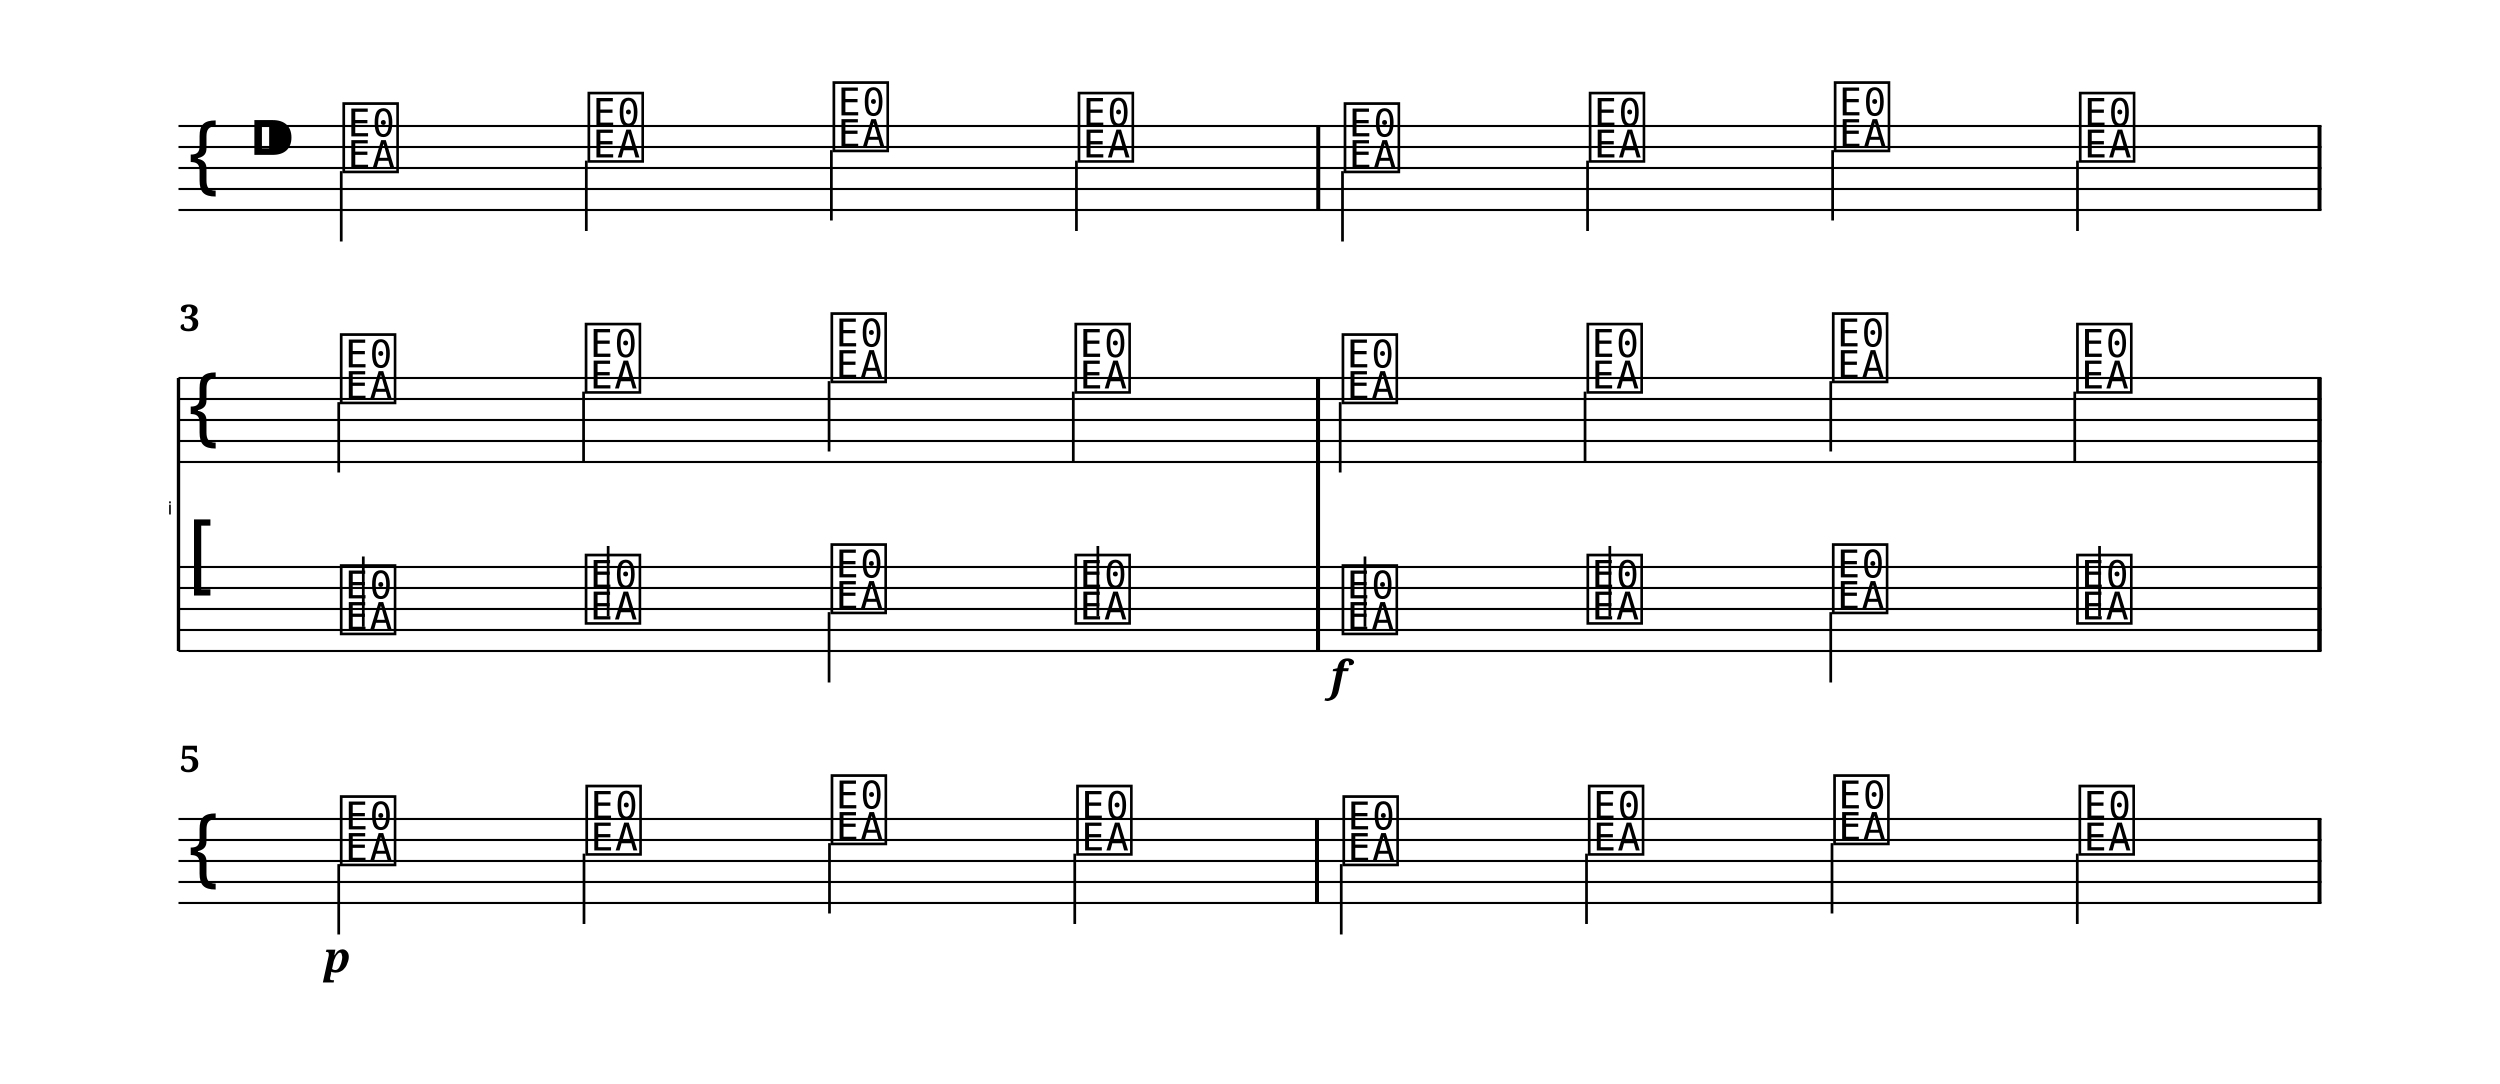
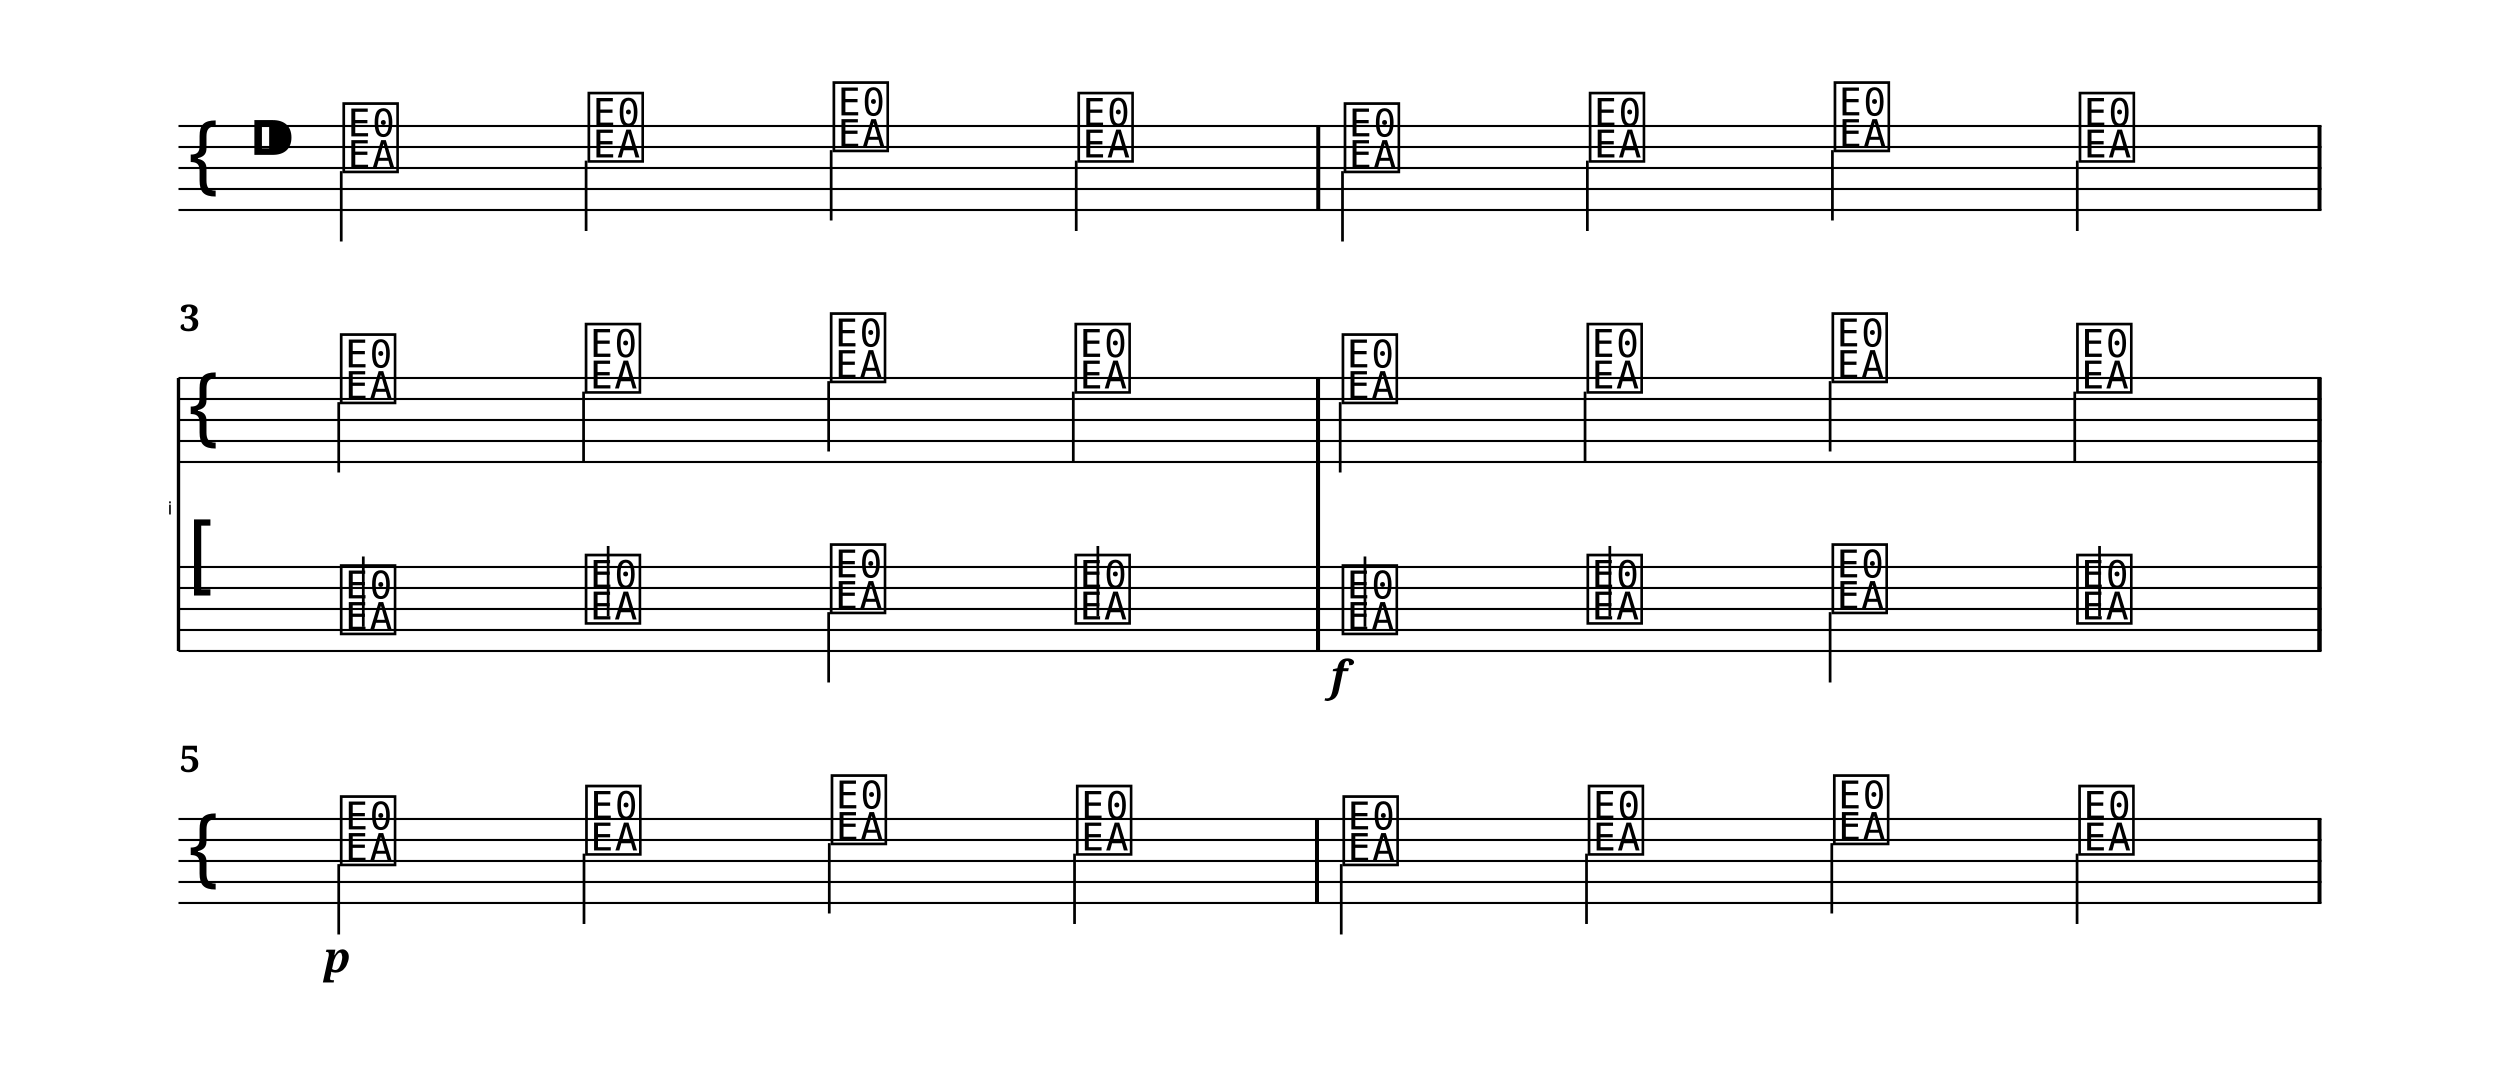
<svg xmlns="http://www.w3.org/2000/svg" width="1190.5" height="516.0" viewBox="0 0 119.05 51.60" font-family="serif">
  <style>
  @font-face { font-family: 'Emmentaler'; src: local('Emmentaler'); }
  .music { font-family: 'Emmentaler', serif; }
</style>
  <g transform="translate(8.50,0.00) scale(1,1)">
    <line x1="0.00" y1="6.00" x2="102.05" y2="6.00" stroke="#000000" stroke-width="0.100" />
    <line x1="0.00" y1="7.00" x2="102.05" y2="7.00" stroke="#000000" stroke-width="0.100" />
    <line x1="0.00" y1="8.00" x2="102.05" y2="8.00" stroke="#000000" stroke-width="0.100" />
    <line x1="0.00" y1="9.00" x2="102.05" y2="9.00" stroke="#000000" stroke-width="0.100" />
    <line x1="0.00" y1="10.00" x2="102.05" y2="10.00" stroke="#000000" stroke-width="0.100" />
    <text class="music" x="0.30" y="9.00" font-size="4.00"></text>
    <text class="music" x="3.30" y="8.00" font-size="4.00"></text>
    <text class="music" x="7.68" y="8.00" font-size="4.00" data-pos="0"></text>
    <line x1="7.75" y1="8.15" x2="7.75" y2="11.50" stroke="#000000" stroke-width="0.130" />
    <text class="music" x="19.35" y="7.50" font-size="4.00" data-pos="0"></text>
-     <line x1="19.42" y1="7.65" x2="19.42" y2="11.00" stroke="#000000" stroke-width="0.130" />
+     <line x1="19.41" y1="7.65" x2="19.41" y2="11.00" stroke="#000000" stroke-width="0.130" />
    <text class="music" x="31.02" y="7.00" font-size="4.00" data-pos="0"></text>
-     <line x1="31.09" y1="7.15" x2="31.09" y2="10.50" stroke="#000000" stroke-width="0.130" />
-     <text class="music" x="42.69" y="7.50" font-size="4.00" data-pos="0"></text>
-     <line x1="42.76" y1="7.65" x2="42.76" y2="11.00" stroke="#000000" stroke-width="0.130" />
+     <line x1="31.08" y1="7.15" x2="31.08" y2="10.50" stroke="#000000" stroke-width="0.130" />
+     <text class="music" x="42.68" y="7.50" font-size="4.00" data-pos="0"></text>
+     <line x1="42.75" y1="7.65" x2="42.75" y2="11.00" stroke="#000000" stroke-width="0.130" />
    <text class="music" x="55.36" y="8.00" font-size="4.00" data-pos="0"></text>
    <line x1="55.43" y1="8.15" x2="55.43" y2="11.50" stroke="#000000" stroke-width="0.130" />
    <text class="music" x="67.03" y="7.50" font-size="4.00" data-pos="0"></text>
-     <line x1="67.10" y1="7.65" x2="67.10" y2="11.00" stroke="#000000" stroke-width="0.130" />
-     <text class="music" x="78.70" y="7.00" font-size="4.00" data-pos="0"></text>
-     <line x1="78.77" y1="7.15" x2="78.77" y2="10.50" stroke="#000000" stroke-width="0.130" />
-     <text class="music" x="90.37" y="7.50" font-size="4.00" data-pos="0"></text>
-     <line x1="90.43" y1="7.65" x2="90.43" y2="11.00" stroke="#000000" stroke-width="0.130" />
+     <line x1="67.09" y1="7.65" x2="67.09" y2="11.00" stroke="#000000" stroke-width="0.130" />
+     <text class="music" x="78.69" y="7.00" font-size="4.00" data-pos="0"></text>
+     <line x1="78.76" y1="7.15" x2="78.76" y2="10.50" stroke="#000000" stroke-width="0.130" />
+     <text class="music" x="90.36" y="7.50" font-size="4.00" data-pos="0"></text>
+     <line x1="90.42" y1="7.65" x2="90.42" y2="11.00" stroke="#000000" stroke-width="0.130" />
    <rect x="54.18" y="6.00" width="0.19" height="4.00" data-pos="0" />
    <rect x="101.86" y="6.00" width="0.19" height="4.00" data-pos="0" />
    <text x="-0.30" y="24.50" font-size="0.86" font-family="Emmentaler-Brace" text-anchor="end"></text>
    <line x1="0.00" y1="18.00" x2="0.00" y2="31.00" stroke="#000000" stroke-width="0.160" />
    <rect x="54.17" y="22.00" width="0.19" height="5.00" />
    <rect x="101.86" y="22.00" width="0.19" height="5.00" />
    <line x1="0.00" y1="18.00" x2="102.05" y2="18.00" stroke="#000000" stroke-width="0.100" />
    <line x1="0.00" y1="19.00" x2="102.05" y2="19.00" stroke="#000000" stroke-width="0.100" />
    <line x1="0.00" y1="20.00" x2="102.05" y2="20.00" stroke="#000000" stroke-width="0.100" />
    <line x1="0.00" y1="21.00" x2="102.05" y2="21.00" stroke="#000000" stroke-width="0.100" />
    <line x1="0.00" y1="22.00" x2="102.05" y2="22.00" stroke="#000000" stroke-width="0.100" />
    <text class="music" x="0.30" y="21.00" font-size="4.00"></text>
    <text class="music" x="7.56" y="19.00" font-size="4.00" data-pos="0"></text>
    <line x1="7.63" y1="19.15" x2="7.63" y2="22.50" stroke="#000000" stroke-width="0.130" />
    <text class="music" x="19.22" y="18.50" font-size="4.00" data-pos="0"></text>
    <line x1="19.29" y1="18.65" x2="19.29" y2="22.00" stroke="#000000" stroke-width="0.130" />
-     <text class="music" x="30.92" y="18.00" font-size="4.00" data-pos="0"></text>
-     <line x1="30.98" y1="18.15" x2="30.98" y2="21.50" stroke="#000000" stroke-width="0.130" />
+     <text class="music" x="30.89" y="18.00" font-size="4.00" data-pos="0"></text>
+     <line x1="30.96" y1="18.15" x2="30.96" y2="21.50" stroke="#000000" stroke-width="0.130" />
    <text class="music" x="42.54" y="18.50" font-size="4.00" data-pos="0"></text>
    <line x1="42.61" y1="18.65" x2="42.61" y2="22.00" stroke="#000000" stroke-width="0.130" />
    <text class="music" x="55.26" y="19.00" font-size="4.00" data-pos="0"></text>
    <line x1="55.32" y1="19.15" x2="55.32" y2="22.50" stroke="#000000" stroke-width="0.130" />
    <text class="music" x="66.92" y="18.50" font-size="4.00" data-pos="0"></text>
    <line x1="66.98" y1="18.65" x2="66.98" y2="22.00" stroke="#000000" stroke-width="0.130" />
-     <text class="music" x="78.61" y="18.00" font-size="4.00" data-pos="0"></text>
-     <line x1="78.68" y1="18.15" x2="78.68" y2="21.50" stroke="#000000" stroke-width="0.130" />
+     <text class="music" x="78.59" y="18.00" font-size="4.00" data-pos="0"></text>
+     <line x1="78.65" y1="18.15" x2="78.65" y2="21.50" stroke="#000000" stroke-width="0.130" />
    <text class="music" x="90.24" y="18.50" font-size="4.00" data-pos="0"></text>
    <line x1="90.30" y1="18.65" x2="90.30" y2="22.00" stroke="#000000" stroke-width="0.130" />
    <rect x="54.17" y="18.00" width="0.19" height="4.00" data-pos="0" />
    <rect x="101.86" y="18.00" width="0.19" height="4.00" data-pos="0" />
    <line x1="0.00" y1="27.00" x2="102.05" y2="27.00" stroke="#000000" stroke-width="0.100" />
    <line x1="0.00" y1="28.00" x2="102.05" y2="28.00" stroke="#000000" stroke-width="0.100" />
    <line x1="0.00" y1="29.00" x2="102.05" y2="29.00" stroke="#000000" stroke-width="0.100" />
    <line x1="0.00" y1="30.00" x2="102.05" y2="30.00" stroke="#000000" stroke-width="0.100" />
    <line x1="0.00" y1="31.00" x2="102.05" y2="31.00" stroke="#000000" stroke-width="0.100" />
    <text class="music" x="0.30" y="28.00" font-size="4.00"></text>
    <text class="music" x="7.56" y="30.00" font-size="4.00" data-pos="0"></text>
    <line x1="8.80" y1="29.85" x2="8.80" y2="26.50" stroke="#000000" stroke-width="0.130" />
    <text class="music" x="19.22" y="29.50" font-size="4.00" data-pos="0"></text>
    <line x1="20.46" y1="29.35" x2="20.46" y2="26.00" stroke="#000000" stroke-width="0.130" />
-     <text class="music" x="30.92" y="29.00" font-size="4.00" data-pos="0"></text>
-     <line x1="30.98" y1="29.15" x2="30.98" y2="32.50" stroke="#000000" stroke-width="0.130" />
+     <text class="music" x="30.89" y="29.00" font-size="4.00" data-pos="0"></text>
+     <line x1="30.96" y1="29.15" x2="30.96" y2="32.50" stroke="#000000" stroke-width="0.130" />
    <text class="music" x="42.54" y="29.50" font-size="4.00" data-pos="0"></text>
    <line x1="43.78" y1="29.35" x2="43.78" y2="26.00" stroke="#000000" stroke-width="0.130" />
    <text class="music" x="55.26" y="30.00" font-size="4.00" data-pos="0"></text>
    <line x1="56.50" y1="29.85" x2="56.50" y2="26.50" stroke="#000000" stroke-width="0.130" />
    <text class="music" x="66.92" y="29.50" font-size="4.00" data-pos="0"></text>
    <line x1="68.16" y1="29.35" x2="68.16" y2="26.00" stroke="#000000" stroke-width="0.130" />
-     <text class="music" x="78.61" y="29.00" font-size="4.00" data-pos="0"></text>
-     <line x1="78.68" y1="29.15" x2="78.68" y2="32.50" stroke="#000000" stroke-width="0.130" />
+     <text class="music" x="78.59" y="29.00" font-size="4.00" data-pos="0"></text>
+     <line x1="78.65" y1="29.15" x2="78.65" y2="32.50" stroke="#000000" stroke-width="0.130" />
    <text class="music" x="90.24" y="29.50" font-size="4.00" data-pos="0"></text>
    <line x1="91.48" y1="29.35" x2="91.48" y2="26.00" stroke="#000000" stroke-width="0.130" />
    <rect x="54.17" y="27.00" width="0.19" height="4.00" data-pos="0" />
    <rect x="101.86" y="27.00" width="0.19" height="4.00" data-pos="0" />
    <rect x="54.17" y="18.00" width="0.19" height="13.00" />
    <rect x="101.86" y="18.00" width="0.19" height="13.00" />
    <line x1="0.00" y1="39.00" x2="102.05" y2="39.00" stroke="#000000" stroke-width="0.100" />
    <line x1="0.00" y1="40.00" x2="102.05" y2="40.00" stroke="#000000" stroke-width="0.100" />
    <line x1="0.00" y1="41.00" x2="102.05" y2="41.00" stroke="#000000" stroke-width="0.100" />
    <line x1="0.00" y1="42.00" x2="102.05" y2="42.00" stroke="#000000" stroke-width="0.100" />
    <line x1="0.00" y1="43.00" x2="102.05" y2="43.00" stroke="#000000" stroke-width="0.100" />
    <text class="music" x="0.30" y="42.00" font-size="4.00"></text>
    <text class="music" x="7.56" y="41.00" font-size="4.00" data-pos="0"></text>
    <line x1="7.63" y1="41.15" x2="7.63" y2="44.50" stroke="#000000" stroke-width="0.130" />
-     <text class="music" x="19.25" y="40.50" font-size="4.00" data-pos="0"></text>
+     <text class="music" x="19.24" y="40.50" font-size="4.00" data-pos="0"></text>
    <line x1="19.31" y1="40.65" x2="19.31" y2="44.00" stroke="#000000" stroke-width="0.130" />
    <text class="music" x="30.93" y="40.00" font-size="4.00" data-pos="0"></text>
-     <line x1="31.00" y1="40.15" x2="31.00" y2="43.50" stroke="#000000" stroke-width="0.130" />
-     <text class="music" x="42.62" y="40.50" font-size="4.00" data-pos="0"></text>
-     <line x1="42.68" y1="40.65" x2="42.68" y2="44.00" stroke="#000000" stroke-width="0.130" />
+     <line x1="30.99" y1="40.15" x2="30.99" y2="43.50" stroke="#000000" stroke-width="0.130" />
+     <text class="music" x="42.61" y="40.50" font-size="4.00" data-pos="0"></text>
+     <line x1="42.67" y1="40.65" x2="42.67" y2="44.00" stroke="#000000" stroke-width="0.130" />
    <text class="music" x="55.30" y="41.00" font-size="4.00" data-pos="0"></text>
    <line x1="55.37" y1="41.15" x2="55.37" y2="44.50" stroke="#000000" stroke-width="0.130" />
-     <text class="music" x="66.99" y="40.50" font-size="4.00" data-pos="0"></text>
+     <text class="music" x="66.98" y="40.50" font-size="4.00" data-pos="0"></text>
    <line x1="67.05" y1="40.65" x2="67.05" y2="44.00" stroke="#000000" stroke-width="0.130" />
-     <text class="music" x="78.67" y="40.00" font-size="4.00" data-pos="0"></text>
-     <line x1="78.74" y1="40.15" x2="78.74" y2="43.50" stroke="#000000" stroke-width="0.130" />
-     <text class="music" x="90.35" y="40.50" font-size="4.00" data-pos="0"></text>
-     <line x1="90.42" y1="40.65" x2="90.42" y2="44.00" stroke="#000000" stroke-width="0.130" />
+     <text class="music" x="78.66" y="40.00" font-size="4.00" data-pos="0"></text>
+     <line x1="78.73" y1="40.15" x2="78.73" y2="43.50" stroke="#000000" stroke-width="0.130" />
+     <text class="music" x="90.34" y="40.50" font-size="4.00" data-pos="0"></text>
+     <line x1="90.41" y1="40.65" x2="90.41" y2="44.00" stroke="#000000" stroke-width="0.130" />
    <rect x="54.12" y="39.00" width="0.19" height="4.00" data-pos="0" />
    <rect x="101.86" y="39.00" width="0.19" height="4.00" data-pos="0" />
    <text x="55.26" y="32.90" font-size="2.00" font-weight="bold" font-style="italic" text-anchor="middle" data-pos="0">f</text>
    <text x="7.56" y="46.30" font-size="2.00" font-weight="bold" font-style="italic" text-anchor="middle" data-pos="0">p</text>
    <text x="0.05" y="15.76" font-size="1.75" font-weight="bold">3</text>
    <text x="0.05" y="36.76" font-size="1.75" font-weight="bold">5</text>
  </g>
</svg>
